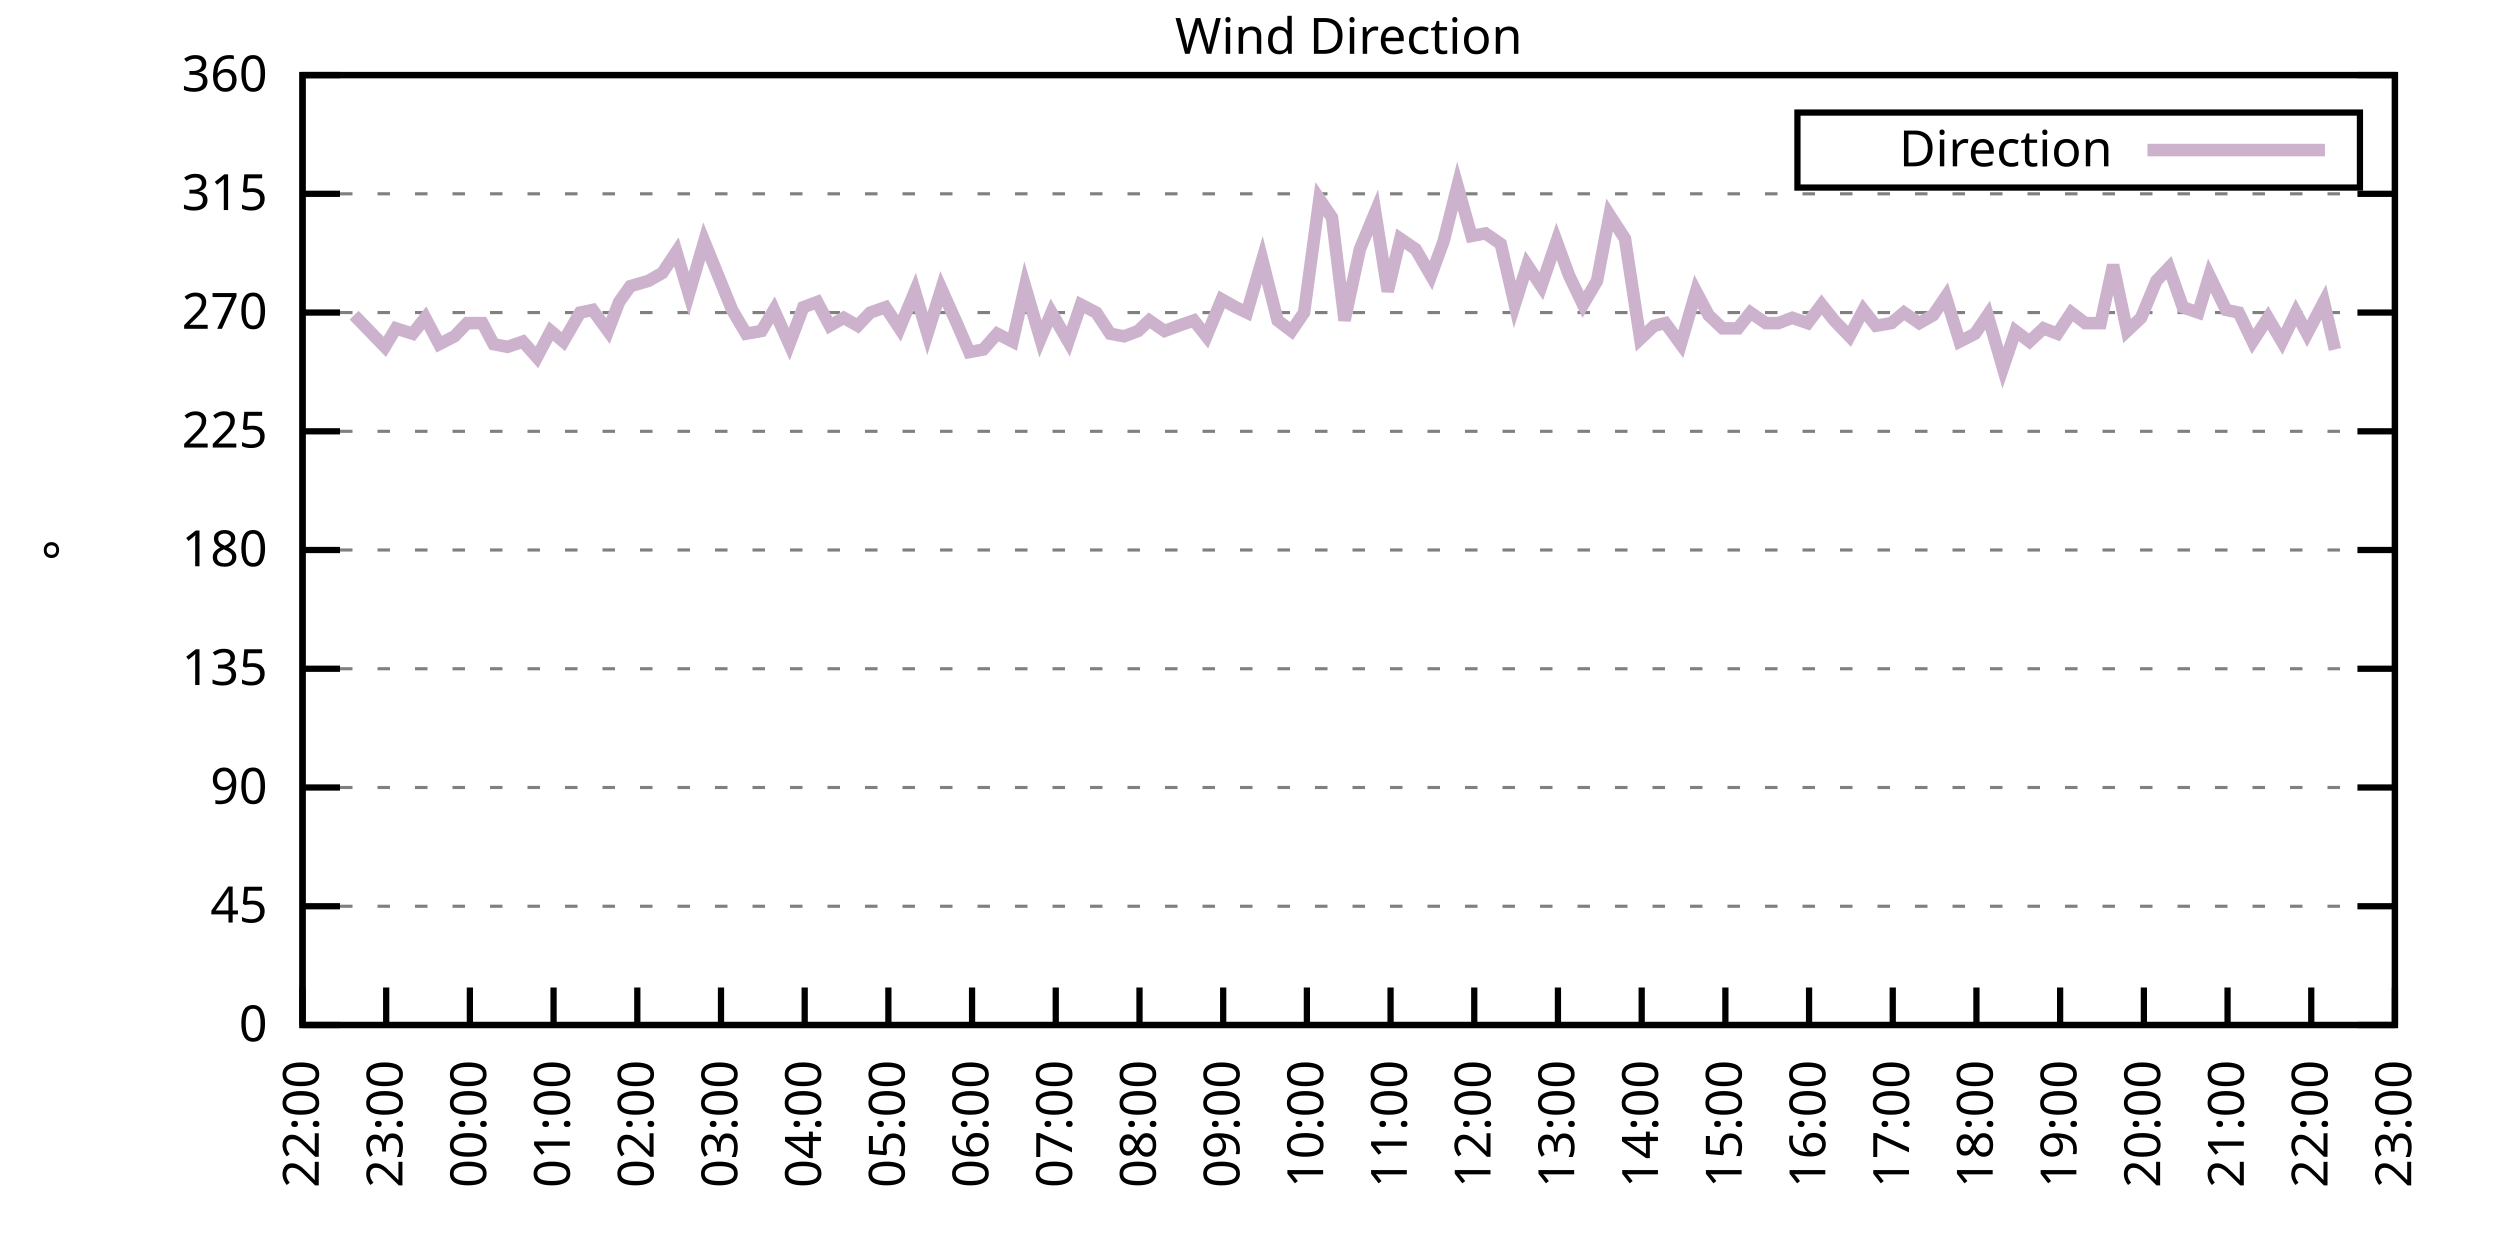
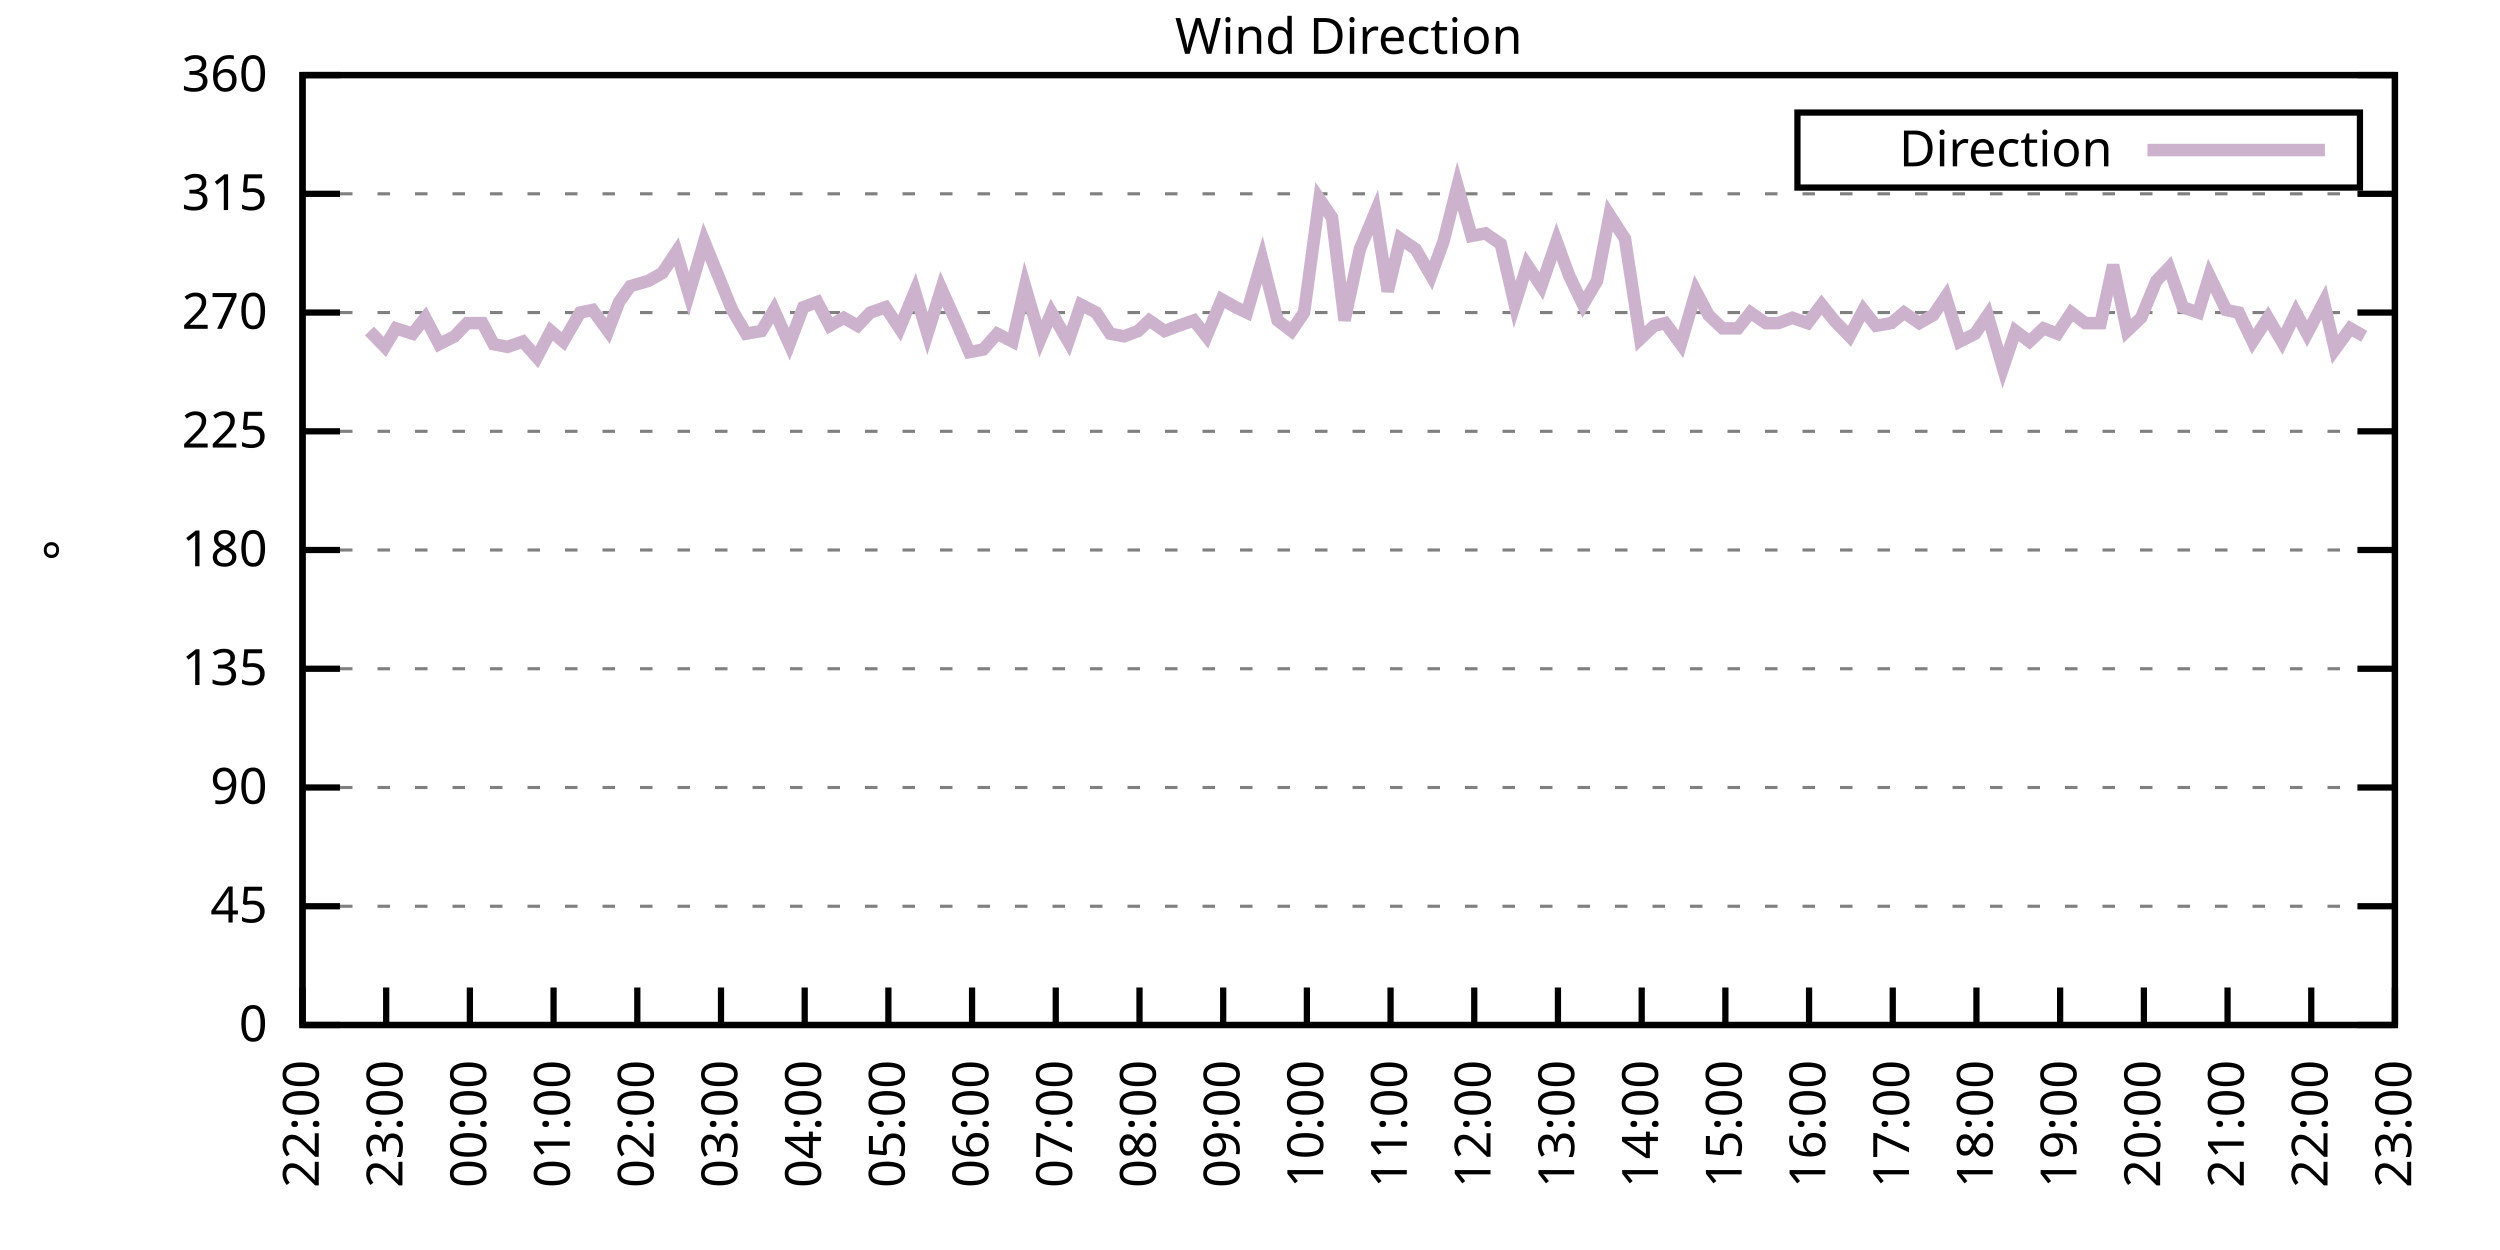
<svg xmlns="http://www.w3.org/2000/svg" xmlns:xlink="http://www.w3.org/1999/xlink" width="400" height="200" viewBox="0 0 400 200">
  <g id="gnuplot_canvas">
    <rect x="0" y="0" width="400" height="200" fill="none" />
    <defs>
      <circle id="gpDot" r="0.5" stroke-width="0.5" stroke="currentColor" />
      <path id="gpPt0" stroke-width="0.333" stroke="currentColor" d="M-1,0 h2 M0,-1 v2" />
      <path id="gpPt1" stroke-width="0.333" stroke="currentColor" d="M-1,-1 L1,1 M1,-1 L-1,1" />
      <path id="gpPt2" stroke-width="0.333" stroke="currentColor" d="M-1,0 L1,0 M0,-1 L0,1 M-1,-1 L1,1 M-1,1 L1,-1" />
      <rect id="gpPt3" stroke-width="0.333" stroke="currentColor" x="-1" y="-1" width="2" height="2" />
      <rect id="gpPt4" stroke-width="0.333" stroke="currentColor" fill="currentColor" x="-1" y="-1" width="2" height="2" />
      <circle id="gpPt5" stroke-width="0.333" stroke="currentColor" cx="0" cy="0" r="1" />
      <use xlink:href="#gpPt5" id="gpPt6" fill="currentColor" stroke="none" />
      <path id="gpPt7" stroke-width="0.333" stroke="currentColor" d="M0,-1.33 L-1.33,0.67 L1.33,0.67 z" />
      <use xlink:href="#gpPt7" id="gpPt8" fill="currentColor" stroke="none" />
      <use xlink:href="#gpPt7" id="gpPt9" stroke="currentColor" transform="rotate(180)" />
      <use xlink:href="#gpPt9" id="gpPt10" fill="currentColor" stroke="none" />
      <use xlink:href="#gpPt3" id="gpPt11" stroke="currentColor" transform="rotate(45)" />
      <use xlink:href="#gpPt11" id="gpPt12" fill="currentColor" stroke="none" />
      <path id="gpPt13" stroke-width="0.333" stroke="currentColor" d="M0,1.330 L1.265,0.411 L0.782,-1.067 L-0.782,-1.076 L-1.265,0.411 z" />
      <use xlink:href="#gpPt13" id="gpPt14" fill="currentColor" stroke="none" />
      <filter id="textbox" filterUnits="objectBoundingBox" x="0" y="0" height="1" width="1">
        <feFlood flood-color="white" flood-opacity="1" result="bgnd" />
        <feComposite in="SourceGraphic" in2="bgnd" operator="atop" />
      </filter>
      <filter id="greybox" filterUnits="objectBoundingBox" x="0" y="0" height="1" width="1">
        <feFlood flood-color="lightgrey" flood-opacity="1" result="grey" />
        <feComposite in="SourceGraphic" in2="grey" operator="atop" />
      </filter>
    </defs>
    <g fill="none" color="white" stroke="currentColor" stroke-width="1.00" stroke-linecap="butt" stroke-linejoin="miter">
</g>
    <g fill="none" color="black" stroke="currentColor" stroke-width="1.00" stroke-linecap="butt" stroke-linejoin="miter">
      <g stroke="none" shape-rendering="crispEdges">
        <polygon fill="rgb(255, 255, 255)" points="48.40,164.00 383.18,164.00 383.18,12.02 48.40,12.02 " />
      </g>
    </g>
    <g fill="none" color="black" stroke="currentColor" stroke-width="1.00" stroke-linecap="butt" stroke-linejoin="miter">
</g>
    <g fill="none" color="black" stroke="black" stroke-width="0.50" stroke-linecap="butt" stroke-linejoin="miter">
</g>
    <g fill="none" color="gray" stroke="currentColor" stroke-width="0.50" stroke-linecap="butt" stroke-linejoin="miter">
      <path stroke="gray" stroke-dasharray="2,4" class="gridline" d="M48.40,164.00 L383.19,164.00  " />
    </g>
    <g fill="none" color="gray" stroke="gray" stroke-width="1.00" stroke-linecap="butt" stroke-linejoin="miter">
</g>
    <g fill="none" color="black" stroke="currentColor" stroke-width="1.00" stroke-linecap="butt" stroke-linejoin="miter">
      <path stroke="black" d="M48.40,164.00 L54.40,164.00 M383.19,164.00 L377.19,164.00  " />
      <g transform="translate(42.80,166.60)" stroke="none" fill="black" font-family="Sans" font-size="8.00" text-anchor="end">
        <text>
          <tspan font-family="Sans"> 0</tspan>
        </text>
      </g>
    </g>
    <g fill="none" color="black" stroke="currentColor" stroke-width="1.00" stroke-linecap="butt" stroke-linejoin="miter">
</g>
    <g fill="none" color="black" stroke="black" stroke-width="0.50" stroke-linecap="butt" stroke-linejoin="miter">
</g>
    <g fill="none" color="gray" stroke="currentColor" stroke-width="0.50" stroke-linecap="butt" stroke-linejoin="miter">
      <path stroke="gray" stroke-dasharray="2,4" class="gridline" d="M48.40,145.00 L383.19,145.00  " />
    </g>
    <g fill="none" color="gray" stroke="gray" stroke-width="1.00" stroke-linecap="butt" stroke-linejoin="miter">
</g>
    <g fill="none" color="black" stroke="currentColor" stroke-width="1.00" stroke-linecap="butt" stroke-linejoin="miter">
      <path stroke="black" d="M48.40,145.00 L54.40,145.00 M383.19,145.00 L377.19,145.00  " />
      <g transform="translate(42.80,147.60)" stroke="none" fill="black" font-family="Sans" font-size="8.00" text-anchor="end">
        <text>
          <tspan font-family="Sans"> 45</tspan>
        </text>
      </g>
    </g>
    <g fill="none" color="black" stroke="currentColor" stroke-width="1.00" stroke-linecap="butt" stroke-linejoin="miter">
</g>
    <g fill="none" color="black" stroke="black" stroke-width="0.50" stroke-linecap="butt" stroke-linejoin="miter">
</g>
    <g fill="none" color="gray" stroke="currentColor" stroke-width="0.50" stroke-linecap="butt" stroke-linejoin="miter">
      <path stroke="gray" stroke-dasharray="2,4" class="gridline" d="M48.40,126.00 L383.19,126.00  " />
    </g>
    <g fill="none" color="gray" stroke="gray" stroke-width="1.00" stroke-linecap="butt" stroke-linejoin="miter">
</g>
    <g fill="none" color="black" stroke="currentColor" stroke-width="1.00" stroke-linecap="butt" stroke-linejoin="miter">
      <path stroke="black" d="M48.40,126.00 L54.40,126.00 M383.19,126.00 L377.19,126.00  " />
      <g transform="translate(42.80,128.60)" stroke="none" fill="black" font-family="Sans" font-size="8.00" text-anchor="end">
        <text>
          <tspan font-family="Sans"> 90</tspan>
        </text>
      </g>
    </g>
    <g fill="none" color="black" stroke="currentColor" stroke-width="1.00" stroke-linecap="butt" stroke-linejoin="miter">
</g>
    <g fill="none" color="black" stroke="black" stroke-width="0.50" stroke-linecap="butt" stroke-linejoin="miter">
</g>
    <g fill="none" color="gray" stroke="currentColor" stroke-width="0.50" stroke-linecap="butt" stroke-linejoin="miter">
      <path stroke="gray" stroke-dasharray="2,4" class="gridline" d="M48.40,107.00 L383.19,107.00  " />
    </g>
    <g fill="none" color="gray" stroke="gray" stroke-width="1.00" stroke-linecap="butt" stroke-linejoin="miter">
</g>
    <g fill="none" color="black" stroke="currentColor" stroke-width="1.00" stroke-linecap="butt" stroke-linejoin="miter">
      <path stroke="black" d="M48.40,107.00 L54.40,107.00 M383.19,107.00 L377.19,107.00  " />
      <g transform="translate(42.80,109.60)" stroke="none" fill="black" font-family="Sans" font-size="8.00" text-anchor="end">
        <text>
          <tspan font-family="Sans"> 135</tspan>
        </text>
      </g>
    </g>
    <g fill="none" color="black" stroke="currentColor" stroke-width="1.00" stroke-linecap="butt" stroke-linejoin="miter">
</g>
    <g fill="none" color="black" stroke="black" stroke-width="0.50" stroke-linecap="butt" stroke-linejoin="miter">
</g>
    <g fill="none" color="gray" stroke="currentColor" stroke-width="0.50" stroke-linecap="butt" stroke-linejoin="miter">
      <path stroke="gray" stroke-dasharray="2,4" class="gridline" d="M48.40,88.00 L383.19,88.00  " />
    </g>
    <g fill="none" color="gray" stroke="gray" stroke-width="1.00" stroke-linecap="butt" stroke-linejoin="miter">
</g>
    <g fill="none" color="black" stroke="currentColor" stroke-width="1.00" stroke-linecap="butt" stroke-linejoin="miter">
      <path stroke="black" d="M48.40,88.00 L54.40,88.00 M383.19,88.00 L377.19,88.00  " />
      <g transform="translate(42.80,90.60)" stroke="none" fill="black" font-family="Sans" font-size="8.00" text-anchor="end">
        <text>
          <tspan font-family="Sans"> 180</tspan>
        </text>
      </g>
    </g>
    <g fill="none" color="black" stroke="currentColor" stroke-width="1.00" stroke-linecap="butt" stroke-linejoin="miter">
</g>
    <g fill="none" color="black" stroke="black" stroke-width="0.50" stroke-linecap="butt" stroke-linejoin="miter">
</g>
    <g fill="none" color="gray" stroke="currentColor" stroke-width="0.50" stroke-linecap="butt" stroke-linejoin="miter">
      <path stroke="gray" stroke-dasharray="2,4" class="gridline" d="M48.40,69.01 L383.19,69.01  " />
    </g>
    <g fill="none" color="gray" stroke="gray" stroke-width="1.00" stroke-linecap="butt" stroke-linejoin="miter">
</g>
    <g fill="none" color="black" stroke="currentColor" stroke-width="1.00" stroke-linecap="butt" stroke-linejoin="miter">
      <path stroke="black" d="M48.40,69.01 L54.40,69.01 M383.19,69.01 L377.19,69.01  " />
      <g transform="translate(42.80,71.61)" stroke="none" fill="black" font-family="Sans" font-size="8.00" text-anchor="end">
        <text>
          <tspan font-family="Sans"> 225</tspan>
        </text>
      </g>
    </g>
    <g fill="none" color="black" stroke="currentColor" stroke-width="1.00" stroke-linecap="butt" stroke-linejoin="miter">
</g>
    <g fill="none" color="black" stroke="black" stroke-width="0.50" stroke-linecap="butt" stroke-linejoin="miter">
</g>
    <g fill="none" color="gray" stroke="currentColor" stroke-width="0.50" stroke-linecap="butt" stroke-linejoin="miter">
      <path stroke="gray" stroke-dasharray="2,4" class="gridline" d="M48.40,50.01 L383.19,50.01  " />
    </g>
    <g fill="none" color="gray" stroke="gray" stroke-width="1.00" stroke-linecap="butt" stroke-linejoin="miter">
</g>
    <g fill="none" color="black" stroke="currentColor" stroke-width="1.00" stroke-linecap="butt" stroke-linejoin="miter">
      <path stroke="black" d="M48.40,50.01 L54.40,50.01 M383.19,50.01 L377.19,50.01  " />
      <g transform="translate(42.80,52.61)" stroke="none" fill="black" font-family="Sans" font-size="8.00" text-anchor="end">
        <text>
          <tspan font-family="Sans"> 270</tspan>
        </text>
      </g>
    </g>
    <g fill="none" color="black" stroke="currentColor" stroke-width="1.00" stroke-linecap="butt" stroke-linejoin="miter">
</g>
    <g fill="none" color="black" stroke="black" stroke-width="0.50" stroke-linecap="butt" stroke-linejoin="miter">
</g>
    <g fill="none" color="gray" stroke="currentColor" stroke-width="0.50" stroke-linecap="butt" stroke-linejoin="miter">
      <path stroke="gray" stroke-dasharray="2,4" class="gridline" d="M48.40,31.01 L383.19,31.01  " />
    </g>
    <g fill="none" color="gray" stroke="gray" stroke-width="1.00" stroke-linecap="butt" stroke-linejoin="miter">
</g>
    <g fill="none" color="black" stroke="currentColor" stroke-width="1.00" stroke-linecap="butt" stroke-linejoin="miter">
      <path stroke="black" d="M48.40,31.01 L54.40,31.01 M383.19,31.01 L377.19,31.01  " />
      <g transform="translate(42.80,33.61)" stroke="none" fill="black" font-family="Sans" font-size="8.00" text-anchor="end">
        <text>
          <tspan font-family="Sans"> 315</tspan>
        </text>
      </g>
    </g>
    <g fill="none" color="black" stroke="currentColor" stroke-width="1.00" stroke-linecap="butt" stroke-linejoin="miter">
</g>
    <g fill="none" color="black" stroke="black" stroke-width="0.50" stroke-linecap="butt" stroke-linejoin="miter">
</g>
    <g fill="none" color="gray" stroke="currentColor" stroke-width="0.50" stroke-linecap="butt" stroke-linejoin="miter">
      <path stroke="gray" stroke-dasharray="2,4" class="gridline" d="M48.40,12.01 L383.19,12.01  " />
    </g>
    <g fill="none" color="gray" stroke="gray" stroke-width="1.00" stroke-linecap="butt" stroke-linejoin="miter">
</g>
    <g fill="none" color="black" stroke="currentColor" stroke-width="1.00" stroke-linecap="butt" stroke-linejoin="miter">
      <path stroke="black" d="M48.40,12.01 L54.40,12.01 M383.19,12.01 L377.19,12.01  " />
      <g transform="translate(42.80,14.61)" stroke="none" fill="black" font-family="Sans" font-size="8.00" text-anchor="end">
        <text>
          <tspan font-family="Sans"> 360</tspan>
        </text>
      </g>
    </g>
    <g fill="none" color="black" stroke="currentColor" stroke-width="1.00" stroke-linecap="butt" stroke-linejoin="miter">
      <path stroke="black" d="M48.40,164.00 L48.40,158.00  " />
      <g transform="translate(51.00,169.60) rotate(270.00)" stroke="none" fill="black" font-family="Sans" font-size="8.00" text-anchor="end">
        <text>
          <tspan font-family="Sans">22:00</tspan>
        </text>
      </g>
    </g>
    <g fill="none" color="black" stroke="currentColor" stroke-width="1.00" stroke-linecap="butt" stroke-linejoin="miter">
      <path stroke="black" d="M61.79,164.00 L61.79,158.00  " />
      <g transform="translate(64.39,169.60) rotate(270.00)" stroke="none" fill="black" font-family="Sans" font-size="8.00" text-anchor="end">
        <text>
          <tspan font-family="Sans">23:00</tspan>
        </text>
      </g>
    </g>
    <g fill="none" color="black" stroke="currentColor" stroke-width="1.00" stroke-linecap="butt" stroke-linejoin="miter">
      <path stroke="black" d="M75.18,164.00 L75.18,158.00  " />
      <g transform="translate(77.78,169.60) rotate(270.00)" stroke="none" fill="black" font-family="Sans" font-size="8.00" text-anchor="end">
        <text>
          <tspan font-family="Sans">00:00</tspan>
        </text>
      </g>
    </g>
    <g fill="none" color="black" stroke="currentColor" stroke-width="1.00" stroke-linecap="butt" stroke-linejoin="miter">
      <path stroke="black" d="M88.57,164.00 L88.57,158.00  " />
      <g transform="translate(91.17,169.60) rotate(270.00)" stroke="none" fill="black" font-family="Sans" font-size="8.00" text-anchor="end">
        <text>
          <tspan font-family="Sans">01:00</tspan>
        </text>
      </g>
    </g>
    <g fill="none" color="black" stroke="currentColor" stroke-width="1.00" stroke-linecap="butt" stroke-linejoin="miter">
      <path stroke="black" d="M101.97,164.00 L101.97,158.00  " />
      <g transform="translate(104.57,169.60) rotate(270.00)" stroke="none" fill="black" font-family="Sans" font-size="8.00" text-anchor="end">
        <text>
          <tspan font-family="Sans">02:00</tspan>
        </text>
      </g>
    </g>
    <g fill="none" color="black" stroke="currentColor" stroke-width="1.00" stroke-linecap="butt" stroke-linejoin="miter">
      <path stroke="black" d="M115.36,164.00 L115.36,158.00  " />
      <g transform="translate(117.96,169.60) rotate(270.00)" stroke="none" fill="black" font-family="Sans" font-size="8.00" text-anchor="end">
        <text>
          <tspan font-family="Sans">03:00</tspan>
        </text>
      </g>
    </g>
    <g fill="none" color="black" stroke="currentColor" stroke-width="1.00" stroke-linecap="butt" stroke-linejoin="miter">
      <path stroke="black" d="M128.75,164.00 L128.75,158.00  " />
      <g transform="translate(131.35,169.60) rotate(270.00)" stroke="none" fill="black" font-family="Sans" font-size="8.00" text-anchor="end">
        <text>
          <tspan font-family="Sans">04:00</tspan>
        </text>
      </g>
    </g>
    <g fill="none" color="black" stroke="currentColor" stroke-width="1.00" stroke-linecap="butt" stroke-linejoin="miter">
      <path stroke="black" d="M142.14,164.00 L142.14,158.00  " />
      <g transform="translate(144.74,169.60) rotate(270.00)" stroke="none" fill="black" font-family="Sans" font-size="8.00" text-anchor="end">
        <text>
          <tspan font-family="Sans">05:00</tspan>
        </text>
      </g>
    </g>
    <g fill="none" color="black" stroke="currentColor" stroke-width="1.00" stroke-linecap="butt" stroke-linejoin="miter">
      <path stroke="black" d="M155.53,164.00 L155.53,158.00  " />
      <g transform="translate(158.13,169.60) rotate(270.00)" stroke="none" fill="black" font-family="Sans" font-size="8.00" text-anchor="end">
        <text>
          <tspan font-family="Sans">06:00</tspan>
        </text>
      </g>
    </g>
    <g fill="none" color="black" stroke="currentColor" stroke-width="1.00" stroke-linecap="butt" stroke-linejoin="miter">
      <path stroke="black" d="M168.92,164.00 L168.92,158.00  " />
      <g transform="translate(171.52,169.60) rotate(270.00)" stroke="none" fill="black" font-family="Sans" font-size="8.00" text-anchor="end">
        <text>
          <tspan font-family="Sans">07:00</tspan>
        </text>
      </g>
    </g>
    <g fill="none" color="black" stroke="currentColor" stroke-width="1.00" stroke-linecap="butt" stroke-linejoin="miter">
      <path stroke="black" d="M182.32,164.00 L182.32,158.00  " />
      <g transform="translate(184.92,169.60) rotate(270.00)" stroke="none" fill="black" font-family="Sans" font-size="8.00" text-anchor="end">
        <text>
          <tspan font-family="Sans">08:00</tspan>
        </text>
      </g>
    </g>
    <g fill="none" color="black" stroke="currentColor" stroke-width="1.00" stroke-linecap="butt" stroke-linejoin="miter">
      <path stroke="black" d="M195.71,164.00 L195.71,158.00  " />
      <g transform="translate(198.31,169.60) rotate(270.00)" stroke="none" fill="black" font-family="Sans" font-size="8.00" text-anchor="end">
        <text>
          <tspan font-family="Sans">09:00</tspan>
        </text>
      </g>
    </g>
    <g fill="none" color="black" stroke="currentColor" stroke-width="1.00" stroke-linecap="butt" stroke-linejoin="miter">
      <path stroke="black" d="M209.10,164.00 L209.10,158.00  " />
      <g transform="translate(211.70,169.60) rotate(270.00)" stroke="none" fill="black" font-family="Sans" font-size="8.00" text-anchor="end">
        <text>
          <tspan font-family="Sans">10:00</tspan>
        </text>
      </g>
    </g>
    <g fill="none" color="black" stroke="currentColor" stroke-width="1.00" stroke-linecap="butt" stroke-linejoin="miter">
      <path stroke="black" d="M222.49,164.00 L222.49,158.00  " />
      <g transform="translate(225.09,169.60) rotate(270.00)" stroke="none" fill="black" font-family="Sans" font-size="8.00" text-anchor="end">
        <text>
          <tspan font-family="Sans">11:00</tspan>
        </text>
      </g>
    </g>
    <g fill="none" color="black" stroke="currentColor" stroke-width="1.00" stroke-linecap="butt" stroke-linejoin="miter">
      <path stroke="black" d="M235.88,164.00 L235.88,158.00  " />
      <g transform="translate(238.48,169.60) rotate(270.00)" stroke="none" fill="black" font-family="Sans" font-size="8.00" text-anchor="end">
        <text>
          <tspan font-family="Sans">12:00</tspan>
        </text>
      </g>
    </g>
    <g fill="none" color="black" stroke="currentColor" stroke-width="1.00" stroke-linecap="butt" stroke-linejoin="miter">
      <path stroke="black" d="M249.27,164.00 L249.27,158.00  " />
      <g transform="translate(251.87,169.60) rotate(270.00)" stroke="none" fill="black" font-family="Sans" font-size="8.00" text-anchor="end">
        <text>
          <tspan font-family="Sans">13:00</tspan>
        </text>
      </g>
    </g>
    <g fill="none" color="black" stroke="currentColor" stroke-width="1.00" stroke-linecap="butt" stroke-linejoin="miter">
      <path stroke="black" d="M262.67,164.00 L262.67,158.00  " />
      <g transform="translate(265.27,169.60) rotate(270.00)" stroke="none" fill="black" font-family="Sans" font-size="8.00" text-anchor="end">
        <text>
          <tspan font-family="Sans">14:00</tspan>
        </text>
      </g>
    </g>
    <g fill="none" color="black" stroke="currentColor" stroke-width="1.00" stroke-linecap="butt" stroke-linejoin="miter">
      <path stroke="black" d="M276.06,164.00 L276.06,158.00  " />
      <g transform="translate(278.66,169.60) rotate(270.00)" stroke="none" fill="black" font-family="Sans" font-size="8.00" text-anchor="end">
        <text>
          <tspan font-family="Sans">15:00</tspan>
        </text>
      </g>
    </g>
    <g fill="none" color="black" stroke="currentColor" stroke-width="1.00" stroke-linecap="butt" stroke-linejoin="miter">
      <path stroke="black" d="M289.45,164.00 L289.45,158.00  " />
      <g transform="translate(292.05,169.60) rotate(270.00)" stroke="none" fill="black" font-family="Sans" font-size="8.00" text-anchor="end">
        <text>
          <tspan font-family="Sans">16:00</tspan>
        </text>
      </g>
    </g>
    <g fill="none" color="black" stroke="currentColor" stroke-width="1.00" stroke-linecap="butt" stroke-linejoin="miter">
      <path stroke="black" d="M302.84,164.00 L302.84,158.00  " />
      <g transform="translate(305.44,169.60) rotate(270.00)" stroke="none" fill="black" font-family="Sans" font-size="8.00" text-anchor="end">
        <text>
          <tspan font-family="Sans">17:00</tspan>
        </text>
      </g>
    </g>
    <g fill="none" color="black" stroke="currentColor" stroke-width="1.00" stroke-linecap="butt" stroke-linejoin="miter">
      <path stroke="black" d="M316.23,164.00 L316.23,158.00  " />
      <g transform="translate(318.83,169.60) rotate(270.00)" stroke="none" fill="black" font-family="Sans" font-size="8.00" text-anchor="end">
        <text>
          <tspan font-family="Sans">18:00</tspan>
        </text>
      </g>
    </g>
    <g fill="none" color="black" stroke="currentColor" stroke-width="1.00" stroke-linecap="butt" stroke-linejoin="miter">
      <path stroke="black" d="M329.62,164.00 L329.62,158.00  " />
      <g transform="translate(332.22,169.60) rotate(270.00)" stroke="none" fill="black" font-family="Sans" font-size="8.00" text-anchor="end">
        <text>
          <tspan font-family="Sans">19:00</tspan>
        </text>
      </g>
    </g>
    <g fill="none" color="black" stroke="currentColor" stroke-width="1.00" stroke-linecap="butt" stroke-linejoin="miter">
      <path stroke="black" d="M343.02,164.00 L343.02,158.00  " />
      <g transform="translate(345.62,169.60) rotate(270.00)" stroke="none" fill="black" font-family="Sans" font-size="8.00" text-anchor="end">
        <text>
          <tspan font-family="Sans">20:00</tspan>
        </text>
      </g>
    </g>
    <g fill="none" color="black" stroke="currentColor" stroke-width="1.00" stroke-linecap="butt" stroke-linejoin="miter">
      <path stroke="black" d="M356.41,164.00 L356.41,158.00  " />
      <g transform="translate(359.01,169.60) rotate(270.00)" stroke="none" fill="black" font-family="Sans" font-size="8.00" text-anchor="end">
        <text>
          <tspan font-family="Sans">21:00</tspan>
        </text>
      </g>
    </g>
    <g fill="none" color="black" stroke="currentColor" stroke-width="1.00" stroke-linecap="butt" stroke-linejoin="miter">
      <path stroke="black" d="M369.80,164.00 L369.80,158.00  " />
      <g transform="translate(372.40,169.60) rotate(270.00)" stroke="none" fill="black" font-family="Sans" font-size="8.00" text-anchor="end">
        <text>
          <tspan font-family="Sans">22:00</tspan>
        </text>
      </g>
    </g>
    <g fill="none" color="black" stroke="currentColor" stroke-width="1.00" stroke-linecap="butt" stroke-linejoin="miter">
      <path stroke="black" d="M383.19,164.00 L383.19,158.00  " />
      <g transform="translate(385.79,169.60) rotate(270.00)" stroke="none" fill="black" font-family="Sans" font-size="8.00" text-anchor="end">
        <text>
          <tspan font-family="Sans">23:00</tspan>
        </text>
      </g>
    </g>
    <g fill="none" color="black" stroke="currentColor" stroke-width="1.00" stroke-linecap="butt" stroke-linejoin="miter">
</g>
    <g fill="none" color="black" stroke="currentColor" stroke-width="1.00" stroke-linecap="butt" stroke-linejoin="miter">
      <path stroke="black" d="M48.40,12.01 L48.40,164.00 L383.19,164.00 L383.19,12.01 L48.40,12.01 Z  " />
    </g>
    <g fill="none" color="black" stroke="currentColor" stroke-width="1.00" stroke-linecap="butt" stroke-linejoin="miter">
</g>
    <g fill="none" color="black" stroke="currentColor" stroke-width="1.00" stroke-linecap="butt" stroke-linejoin="miter">
      <path stroke="black" d="M287.59,30.01 L287.59,18.01 L377.59,18.01 L377.59,30.01 L287.59,30.01 Z  " />
    </g>
    <g id="Wind_direction_plot_1">
      <g fill="none" color="white" stroke="black" stroke-width="2.00" stroke-linecap="butt" stroke-linejoin="miter">
</g>
      <g fill="none" color="black" stroke="currentColor" stroke-width="2.00" stroke-linecap="butt" stroke-linejoin="miter">
        <g transform="translate(337.99,26.61)" stroke="none" fill="black" font-family="Sans" font-size="8.00" text-anchor="end">
          <text>
            <tspan font-family="Sans">Direction</tspan>
          </text>
        </g>
      </g>
      <g fill="none" color="black" stroke="currentColor" stroke-width="2.00" stroke-linecap="butt" stroke-linejoin="miter">
-         <path stroke="rgb(204, 178, 204)" d="M343.59,24.01 L371.99,24.01 M56.66,50.43 L59.11,52.96 L61.57,55.50 L63.35,52.54 L66.03,53.39 L68.04,50.85   L70.27,55.07 L72.73,53.81 L74.74,51.70 L77.19,51.70 L78.98,55.07 L81.21,55.50 L83.66,54.65 L85.90,57.18   L88.13,52.96 L90.14,54.65 L92.82,50.01 L94.82,49.59 L97.28,52.96 L99.06,48.32 L100.85,45.79 L103.75,44.94   L105.98,43.67 L108.22,40.30 L110.22,47.05 L112.68,38.61 L114.91,44.10 L117.14,49.59 L119.38,53.39 L121.83,52.96   L123.84,49.59 L126.29,55.07 L128.53,49.16 L130.76,48.32 L132.77,52.12 L135.00,50.85 L137.23,52.12 L139.24,50.01   L141.69,49.16 L143.93,52.54 L146.38,46.63 L148.39,53.39 L150.62,46.21 L153.08,51.70 L155.09,56.34 L157.32,55.92   L159.55,53.39 L162.01,54.65 L164.01,45.79 L166.47,54.23 L168.25,50.01 L170.93,54.65 L172.94,48.74 L175.40,50.01   L177.63,53.39 L179.86,53.81 L182.09,52.96 L183.88,51.27 L186.33,52.96 L188.57,52.12 L191.02,51.27 L193.03,53.81   L195.48,47.90 L197.72,49.16 L199.50,50.01 L201.96,41.56 L204.41,51.27 L206.64,52.96 L208.65,50.01 L211.11,31.85   L213.12,34.81 L215.13,51.27 L217.58,39.87 L220.04,33.96 L222.04,46.63 L224.05,38.19 L226.51,39.87 L228.96,44.10   L230.97,38.61 L233.20,29.74 L235.44,37.76 L237.67,37.34 L240.12,39.03 L242.36,48.74 L244.36,42.41 L246.60,45.79   L249.05,38.61 L251.06,44.10 L253.29,48.74 L255.52,44.94 L257.53,34.39 L259.99,38.19 L262.44,54.23 L264.67,52.12   L266.46,51.70 L268.92,55.07 L271.37,46.63 L273.38,50.43 L275.61,52.54 L278.07,52.54 L280.07,50.01 L282.53,51.70   L284.54,51.70 L286.77,50.85 L289.23,51.70 L291.46,48.74 L293.47,51.27 L295.92,53.81 L298.15,49.59 L300.16,52.12   L302.62,51.70 L304.63,50.01 L307.08,51.70 L309.31,50.43 L311.32,47.47 L313.55,54.65 L316.01,53.39 L318.02,50.43   L320.47,58.87 L322.48,52.96 L324.71,54.65 L326.95,52.54 L329.18,53.39 L331.41,50.01 L333.64,51.70 L336.10,51.70   L338.10,42.41 L340.34,52.96 L342.57,50.85 L345.02,44.94 L347.03,42.83 L349.26,49.16 L351.72,50.01 L353.51,44.10   L356.18,49.59 L358.19,50.01 L360.42,54.65 L362.88,50.85 L365.11,54.65 L367.34,50.01 L369.13,53.39 L371.81,48.32   L373.59,55.92  " />
+         <path stroke="rgb(204, 178, 204)" d="M343.59,24.01 L371.99,24.01 M59.11,52.96 L61.57,55.50 L63.35,52.54 L66.03,53.39 L68.04,50.85 L70.27,55.07   L72.73,53.81 L74.74,51.70 L77.19,51.70 L78.98,55.07 L81.21,55.50 L83.66,54.65 L85.90,57.18 L88.13,52.96   L90.14,54.65 L92.82,50.01 L94.82,49.59 L97.28,52.96 L99.06,48.32 L100.85,45.79 L103.75,44.94 L105.98,43.67   L108.22,40.30 L110.22,47.05 L112.68,38.61 L114.91,44.10 L117.14,49.59 L119.38,53.39 L121.83,52.96 L123.84,49.59   L126.29,55.07 L128.53,49.16 L130.76,48.32 L132.77,52.12 L135.00,50.85 L137.23,52.12 L139.24,50.01 L141.69,49.16   L143.93,52.54 L146.38,46.63 L148.39,53.39 L150.62,46.21 L153.08,51.70 L155.09,56.34 L157.32,55.92 L159.55,53.39   L162.01,54.65 L164.01,45.79 L166.47,54.23 L168.25,50.01 L170.93,54.65 L172.94,48.74 L175.40,50.01 L177.63,53.39   L179.86,53.81 L182.09,52.96 L183.88,51.27 L186.33,52.96 L188.57,52.12 L191.02,51.27 L193.03,53.81 L195.48,47.90   L197.72,49.16 L199.50,50.01 L201.96,41.56 L204.41,51.27 L206.64,52.96 L208.65,50.01 L211.11,31.85 L213.12,34.81   L215.13,51.27 L217.58,39.87 L220.04,33.96 L222.04,46.63 L224.05,38.19 L226.51,39.87 L228.96,44.10 L230.97,38.61   L233.20,29.74 L235.44,37.76 L237.67,37.34 L240.12,39.03 L242.36,48.74 L244.36,42.41 L246.60,45.79 L249.05,38.61   L251.06,44.10 L253.29,48.74 L255.52,44.94 L257.53,34.39 L259.99,38.19 L262.44,54.23 L264.67,52.12 L266.46,51.70   L268.92,55.07 L271.37,46.63 L273.38,50.43 L275.61,52.54 L278.07,52.54 L280.07,50.01 L282.53,51.70 L284.54,51.70   L286.77,50.85 L289.23,51.70 L291.46,48.74 L293.47,51.27 L295.92,53.81 L298.15,49.59 L300.16,52.12 L302.62,51.70   L304.63,50.01 L307.08,51.70 L309.31,50.43 L311.32,47.47 L313.55,54.65 L316.01,53.39 L318.02,50.43 L320.47,58.87   L322.48,52.96 L324.71,54.65 L326.95,52.54 L329.18,53.39 L331.41,50.01 L333.64,51.70 L336.10,51.70 L338.10,42.41   L340.34,52.96 L342.57,50.85 L345.02,44.94 L347.03,42.83 L349.26,49.16 L351.72,50.01 L353.51,44.10 L356.18,49.59   L358.19,50.01 L360.42,54.65 L362.88,50.85 L365.11,54.65 L367.34,50.01 L369.13,53.39 L371.81,48.32 L373.59,55.92   L376.05,52.54 L378.28,53.81  " />
      </g>
    </g>
    <g fill="none" color="black" stroke="currentColor" stroke-width="2.00" stroke-linecap="butt" stroke-linejoin="miter">
</g>
    <g fill="none" color="black" stroke="black" stroke-width="1.00" stroke-linecap="butt" stroke-linejoin="miter">
</g>
    <g fill="none" color="black" stroke="currentColor" stroke-width="1.00" stroke-linecap="butt" stroke-linejoin="miter">
      <path stroke="black" d="M48.40,12.01 L48.40,164.00 L383.19,164.00 L383.19,12.01 L48.40,12.01 Z  " />
      <g transform="translate(12.80,88.01) rotate(270.00)" stroke="none" fill="black" font-family="Sans" font-size="8.00" text-anchor="middle">
        <text>
          <tspan font-family="Sans">°</tspan>
        </text>
      </g>
    </g>
    <g fill="none" color="black" stroke="currentColor" stroke-width="1.00" stroke-linecap="butt" stroke-linejoin="miter">
</g>
    <g fill="none" color="black" stroke="currentColor" stroke-width="1.00" stroke-linecap="butt" stroke-linejoin="miter">
      <g transform="translate(215.79,8.61)" stroke="none" fill="black" font-family="Sans" font-size="8.00" text-anchor="middle">
        <text>
          <tspan font-family="Sans">Wind Direction</tspan>
        </text>
      </g>
    </g>
    <g fill="none" color="black" stroke="currentColor" stroke-width="1.00" stroke-linecap="butt" stroke-linejoin="miter">
</g>
  </g>
</svg>
